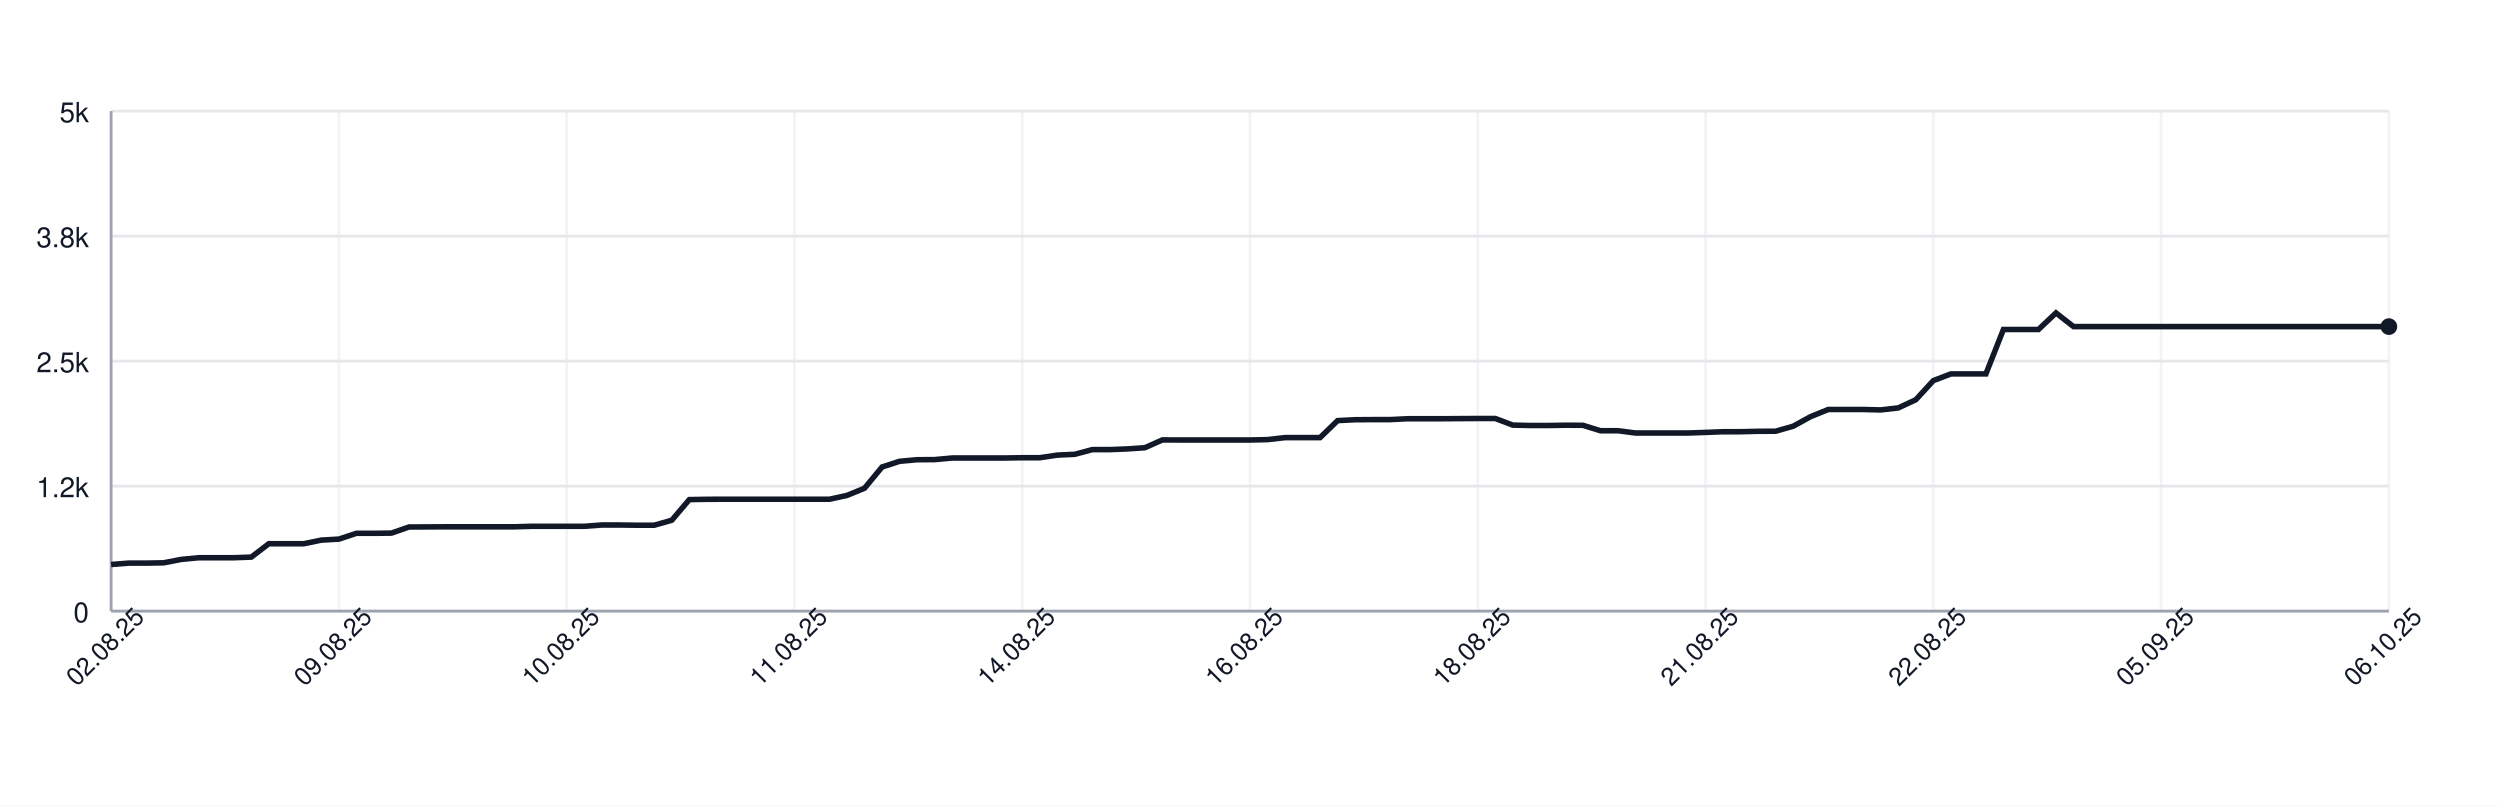
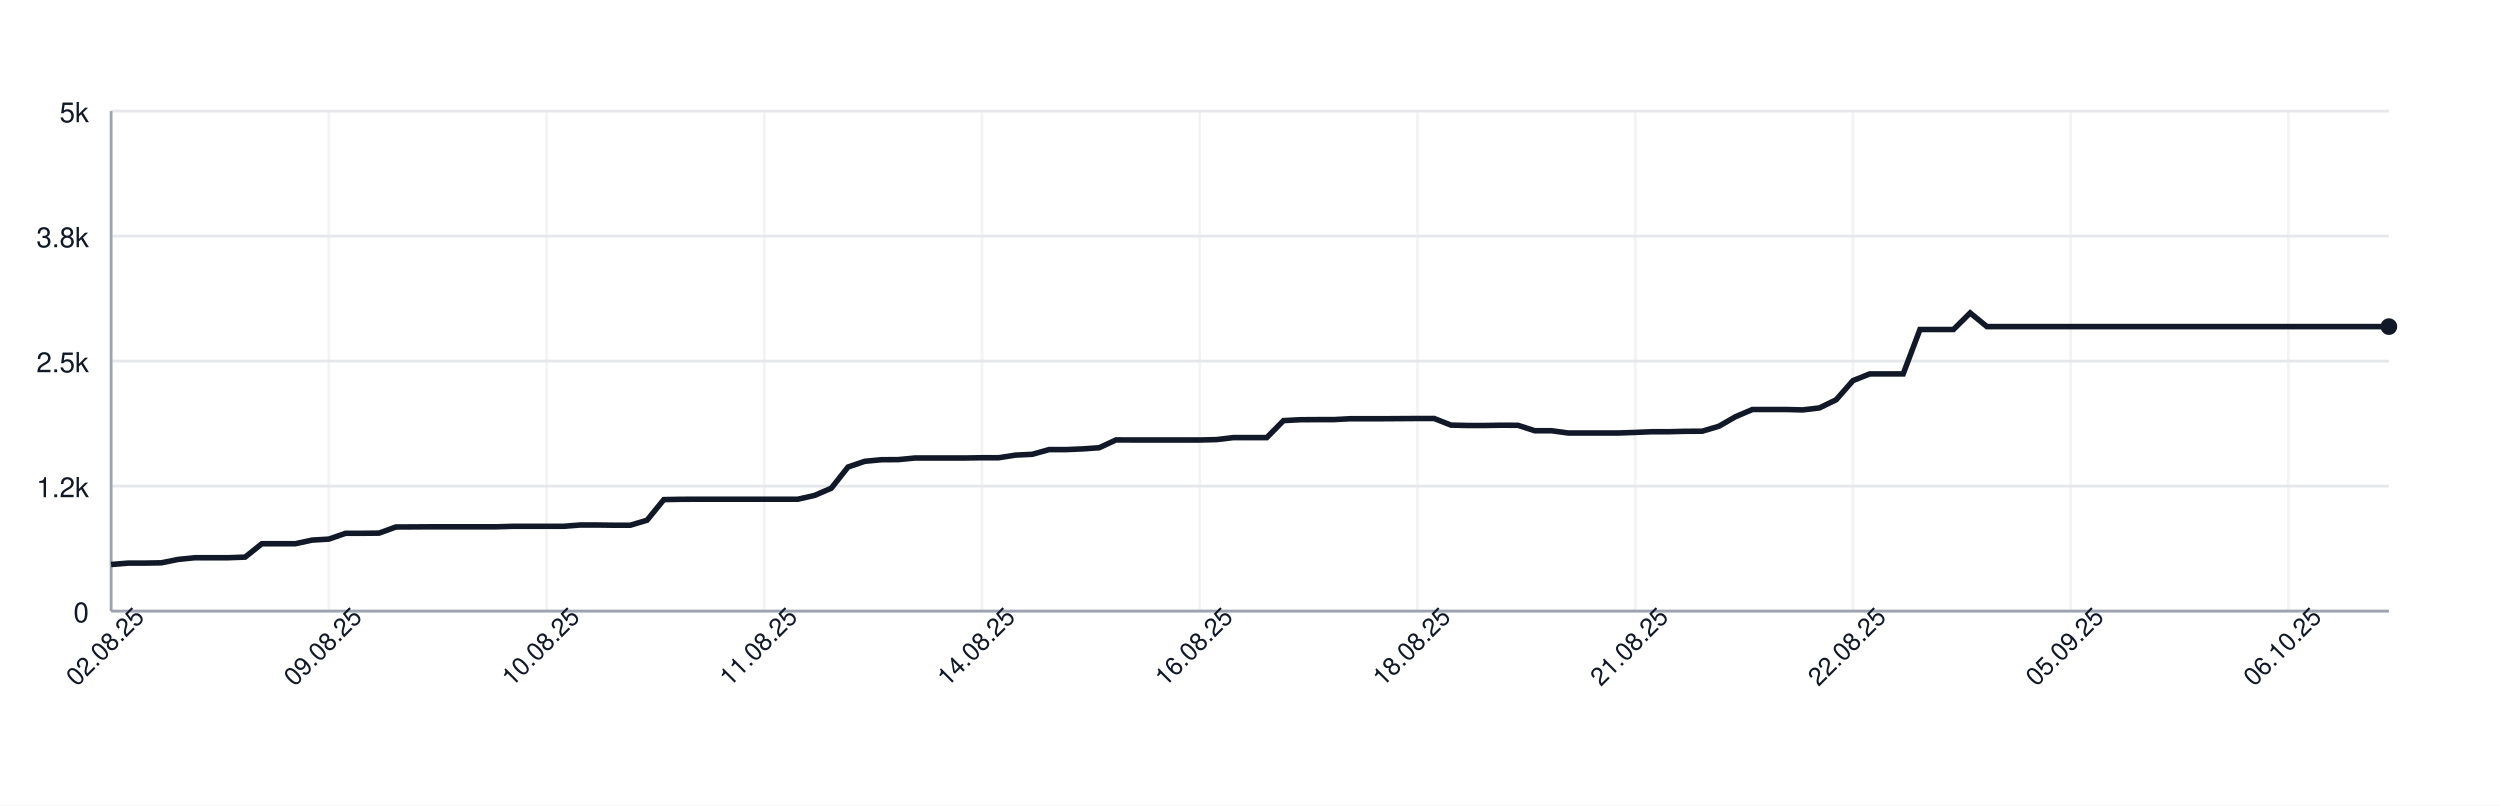
<svg xmlns="http://www.w3.org/2000/svg" width="900" height="290" style="font-family: -apple-system, BlinkMacSystemFont, 'Segoe UI', Helvetica, Arial, sans-serif;">
  <rect width="100%" height="100%" fill="white" />
  <g>
    <line x1="40" y1="220.00" x2="860" y2="220.00" stroke="#e5e7eb" />
    <text x="32" y="224.00" font-size="10" fill="#111827" text-anchor="end">0</text>
    <line x1="40" y1="175.00" x2="860" y2="175.00" stroke="#e5e7eb" />
    <text x="32" y="179.00" font-size="10" fill="#111827" text-anchor="end">1.2k</text>
    <line x1="40" y1="130.00" x2="860" y2="130.00" stroke="#e5e7eb" />
    <text x="32" y="134.00" font-size="10" fill="#111827" text-anchor="end">2.5k</text>
    <line x1="40" y1="85.00" x2="860" y2="85.00" stroke="#e5e7eb" />
    <text x="32" y="89.00" font-size="10" fill="#111827" text-anchor="end">3.8k</text>
    <line x1="40" y1="40.00" x2="860" y2="40.00" stroke="#e5e7eb" />
    <text x="32" y="44.00" font-size="10" fill="#111827" text-anchor="end">5k</text>
    <line x1="40.00" y1="40" x2="40.00" y2="220" stroke="#e5e7eb" opacity="0.5" />
-     <line x1="122.00" y1="40" x2="122.00" y2="220" stroke="#e5e7eb" opacity="0.5" />
-     <line x1="204.00" y1="40" x2="204.00" y2="220" stroke="#e5e7eb" opacity="0.5" />
-     <line x1="286.00" y1="40" x2="286.00" y2="220" stroke="#e5e7eb" opacity="0.5" />
-     <line x1="368.00" y1="40" x2="368.00" y2="220" stroke="#e5e7eb" opacity="0.5" />
-     <line x1="450.00" y1="40" x2="450.00" y2="220" stroke="#e5e7eb" opacity="0.5" />
-     <line x1="532.00" y1="40" x2="532.00" y2="220" stroke="#e5e7eb" opacity="0.5" />
-     <line x1="614.00" y1="40" x2="614.00" y2="220" stroke="#e5e7eb" opacity="0.5" />
-     <line x1="696.00" y1="40" x2="696.00" y2="220" stroke="#e5e7eb" opacity="0.5" />
-     <line x1="778.00" y1="40" x2="778.00" y2="220" stroke="#e5e7eb" opacity="0.5" />
-     <line x1="860.00" y1="40" x2="860.00" y2="220" stroke="#e5e7eb" opacity="0.5" />
+     <line x1="118.38" y1="40" x2="118.38" y2="220" stroke="#e5e7eb" opacity="0.5" />
+     <line x1="196.76" y1="40" x2="196.76" y2="220" stroke="#e5e7eb" opacity="0.5" />
+     <line x1="275.15" y1="40" x2="275.15" y2="220" stroke="#e5e7eb" opacity="0.5" />
+     <line x1="353.53" y1="40" x2="353.53" y2="220" stroke="#e5e7eb" opacity="0.5" />
+     <line x1="431.91" y1="40" x2="431.91" y2="220" stroke="#e5e7eb" opacity="0.5" />
+     <line x1="510.29" y1="40" x2="510.29" y2="220" stroke="#e5e7eb" opacity="0.5" />
+     <line x1="588.68" y1="40" x2="588.68" y2="220" stroke="#e5e7eb" opacity="0.5" />
+     <line x1="667.06" y1="40" x2="667.06" y2="220" stroke="#e5e7eb" opacity="0.5" />
+     <line x1="745.44" y1="40" x2="745.44" y2="220" stroke="#e5e7eb" opacity="0.5" />
+     <line x1="823.82" y1="40" x2="823.82" y2="220" stroke="#e5e7eb" opacity="0.5" />
    <line x1="40" y1="220" x2="860" y2="220" stroke="#9ca3af" />
    <line x1="40" y1="40" x2="40" y2="220" stroke="#9ca3af" />
-     <path d="M 40.00 203.22 L 46.31 202.72 L 52.62 202.72 L 58.92 202.61 L 65.23 201.39 L 71.54 200.78 L 77.85 200.78 L 84.15 200.78 L 90.46 200.56 L 96.77 195.74 L 103.08 195.74 L 109.38 195.74 L 115.69 194.44 L 122.00 194.08 L 128.31 191.99 L 134.62 191.99 L 140.92 191.92 L 147.23 189.72 L 153.54 189.69 L 159.85 189.65 L 166.15 189.65 L 172.46 189.65 L 178.77 189.65 L 185.08 189.65 L 191.38 189.47 L 197.69 189.47 L 204.00 189.47 L 210.31 189.47 L 216.62 189.00 L 222.92 189.00 L 229.23 189.08 L 235.54 189.08 L 241.85 187.28 L 248.15 179.86 L 254.46 179.75 L 260.77 179.72 L 267.08 179.72 L 273.38 179.72 L 279.69 179.72 L 286.00 179.72 L 292.31 179.72 L 298.62 179.72 L 304.92 178.35 L 311.23 175.76 L 317.54 168.12 L 323.85 166.07 L 330.15 165.50 L 336.46 165.46 L 342.77 164.88 L 349.08 164.88 L 355.38 164.88 L 361.69 164.88 L 368.00 164.78 L 374.31 164.78 L 380.62 163.84 L 386.92 163.55 L 393.23 161.86 L 399.54 161.86 L 405.85 161.61 L 412.15 161.18 L 418.46 158.37 L 424.77 158.40 L 431.08 158.40 L 437.38 158.40 L 443.69 158.40 L 450.00 158.40 L 456.31 158.26 L 462.62 157.54 L 468.92 157.54 L 475.23 157.54 L 481.54 151.42 L 487.85 151.10 L 494.15 151.06 L 500.46 151.06 L 506.77 150.74 L 513.08 150.74 L 519.38 150.74 L 525.69 150.70 L 532.00 150.66 L 538.31 150.66 L 544.62 153.04 L 550.92 153.18 L 557.23 153.18 L 563.54 153.08 L 569.85 153.11 L 576.15 155.06 L 582.46 155.06 L 588.77 155.88 L 595.08 155.88 L 601.38 155.88 L 607.69 155.88 L 614.00 155.67 L 620.31 155.42 L 626.62 155.42 L 632.92 155.27 L 639.23 155.24 L 645.54 153.44 L 651.85 149.98 L 658.15 147.42 L 664.46 147.42 L 670.77 147.42 L 677.08 147.57 L 683.38 146.85 L 689.69 143.90 L 696.00 137.02 L 702.31 134.61 L 708.62 134.61 L 714.92 134.61 L 721.23 118.62 L 727.54 118.62 L 733.85 118.62 L 740.15 112.65 L 746.46 117.58 L 752.77 117.58 L 759.08 117.58 L 765.38 117.58 L 771.69 117.58 L 778.00 117.58 L 784.31 117.58 L 790.62 117.58 L 796.92 117.58 L 803.23 117.58 L 809.54 117.58 L 815.85 117.58 L 822.15 117.58 L 828.46 117.58 L 834.77 117.58 L 841.08 117.58 L 847.38 117.58 L 853.69 117.58 L 860.00 117.58" fill="none" stroke="#111827" stroke-width="2" />
+     <path d="M 40.00 203.22 L 46.03 202.72 L 52.06 202.72 L 58.09 202.61 L 64.12 201.39 L 70.15 200.78 L 76.18 200.78 L 82.21 200.78 L 88.24 200.56 L 94.26 195.74 L 100.29 195.74 L 106.32 195.74 L 112.35 194.44 L 118.38 194.08 L 124.41 191.99 L 130.44 191.99 L 136.47 191.92 L 142.50 189.72 L 148.53 189.69 L 154.56 189.65 L 160.59 189.65 L 166.62 189.65 L 172.65 189.65 L 178.68 189.65 L 184.71 189.47 L 190.74 189.47 L 196.76 189.47 L 202.79 189.47 L 208.82 189.00 L 214.85 189.00 L 220.88 189.08 L 226.91 189.08 L 232.94 187.28 L 238.97 179.86 L 245.00 179.75 L 251.03 179.72 L 257.06 179.72 L 263.09 179.72 L 269.12 179.72 L 275.15 179.72 L 281.18 179.72 L 287.21 179.72 L 293.24 178.35 L 299.26 175.76 L 305.29 168.12 L 311.32 166.07 L 317.35 165.50 L 323.38 165.46 L 329.41 164.88 L 335.44 164.88 L 341.47 164.88 L 347.50 164.88 L 353.53 164.78 L 359.56 164.78 L 365.59 163.84 L 371.62 163.55 L 377.65 161.86 L 383.68 161.86 L 389.71 161.61 L 395.74 161.18 L 401.76 158.37 L 407.79 158.40 L 413.82 158.40 L 419.85 158.40 L 425.88 158.40 L 431.91 158.40 L 437.94 158.26 L 443.97 157.54 L 450.00 157.54 L 456.03 157.54 L 462.06 151.42 L 468.09 151.10 L 474.12 151.06 L 480.15 151.06 L 486.18 150.74 L 492.21 150.74 L 498.24 150.74 L 504.26 150.70 L 510.29 150.66 L 516.32 150.66 L 522.35 153.04 L 528.38 153.18 L 534.41 153.18 L 540.44 153.08 L 546.47 153.11 L 552.50 155.06 L 558.53 155.06 L 564.56 155.88 L 570.59 155.88 L 576.62 155.88 L 582.65 155.88 L 588.68 155.67 L 594.71 155.42 L 600.74 155.42 L 606.76 155.27 L 612.79 155.24 L 618.82 153.44 L 624.85 149.98 L 630.88 147.42 L 636.91 147.42 L 642.94 147.42 L 648.97 147.57 L 655.00 146.85 L 661.03 143.90 L 667.06 137.02 L 673.09 134.61 L 679.12 134.61 L 685.15 134.61 L 691.18 118.62 L 697.21 118.62 L 703.24 118.62 L 709.26 112.65 L 715.29 117.58 L 721.32 117.58 L 727.35 117.58 L 733.38 117.58 L 739.41 117.58 L 745.44 117.58 L 751.47 117.58 L 757.50 117.58 L 763.53 117.58 L 769.56 117.58 L 775.59 117.58 L 781.62 117.58 L 787.65 117.58 L 793.68 117.58 L 799.71 117.58 L 805.74 117.58 L 811.76 117.58 L 817.79 117.58 L 823.82 117.58 L 829.85 117.58 L 835.88 117.58 L 841.91 117.58 L 847.94 117.58 L 853.97 117.58 L 860.00 117.58" fill="none" stroke="#111827" stroke-width="2" />
    <circle cx="860.00" cy="117.58" r="3" fill="#111827" />
    <text x="40.00" y="235.00" font-size="9" fill="#111827" text-anchor="middle" transform="rotate(-45 40.00 235.00)">02.08.25</text>
-     <text x="122.00" y="235.00" font-size="9" fill="#111827" text-anchor="middle" transform="rotate(-45 122.00 235.00)">09.08.25</text>
-     <text x="204.00" y="235.00" font-size="9" fill="#111827" text-anchor="middle" transform="rotate(-45 204.00 235.00)">10.08.25</text>
-     <text x="286.00" y="235.00" font-size="9" fill="#111827" text-anchor="middle" transform="rotate(-45 286.00 235.00)">11.08.25</text>
-     <text x="368.00" y="235.00" font-size="9" fill="#111827" text-anchor="middle" transform="rotate(-45 368.00 235.00)">14.08.25</text>
-     <text x="450.00" y="235.00" font-size="9" fill="#111827" text-anchor="middle" transform="rotate(-45 450.00 235.00)">16.08.25</text>
-     <text x="532.00" y="235.00" font-size="9" fill="#111827" text-anchor="middle" transform="rotate(-45 532.00 235.00)">18.08.25</text>
-     <text x="614.00" y="235.00" font-size="9" fill="#111827" text-anchor="middle" transform="rotate(-45 614.00 235.00)">21.08.25</text>
-     <text x="696.00" y="235.00" font-size="9" fill="#111827" text-anchor="middle" transform="rotate(-45 696.00 235.00)">22.08.25</text>
-     <text x="778.00" y="235.00" font-size="9" fill="#111827" text-anchor="middle" transform="rotate(-45 778.00 235.00)">05.09.25</text>
-     <text x="860.00" y="235.00" font-size="9" fill="#111827" text-anchor="middle" transform="rotate(-45 860.00 235.00)">06.10.25</text>
+     <text x="118.38" y="235.00" font-size="9" fill="#111827" text-anchor="middle" transform="rotate(-45 118.38 235.00)">09.08.25</text>
+     <text x="196.76" y="235.00" font-size="9" fill="#111827" text-anchor="middle" transform="rotate(-45 196.76 235.00)">10.08.25</text>
+     <text x="275.15" y="235.00" font-size="9" fill="#111827" text-anchor="middle" transform="rotate(-45 275.15 235.00)">11.08.25</text>
+     <text x="353.53" y="235.00" font-size="9" fill="#111827" text-anchor="middle" transform="rotate(-45 353.53 235.00)">14.08.25</text>
+     <text x="431.91" y="235.00" font-size="9" fill="#111827" text-anchor="middle" transform="rotate(-45 431.91 235.00)">16.08.25</text>
+     <text x="510.29" y="235.00" font-size="9" fill="#111827" text-anchor="middle" transform="rotate(-45 510.29 235.00)">18.08.25</text>
+     <text x="588.68" y="235.00" font-size="9" fill="#111827" text-anchor="middle" transform="rotate(-45 588.68 235.00)">21.08.25</text>
+     <text x="667.06" y="235.00" font-size="9" fill="#111827" text-anchor="middle" transform="rotate(-45 667.06 235.00)">22.08.25</text>
+     <text x="745.44" y="235.00" font-size="9" fill="#111827" text-anchor="middle" transform="rotate(-45 745.44 235.00)">05.09.25</text>
+     <text x="823.82" y="235.00" font-size="9" fill="#111827" text-anchor="middle" transform="rotate(-45 823.82 235.00)">06.10.25</text>
  </g>
</svg>
